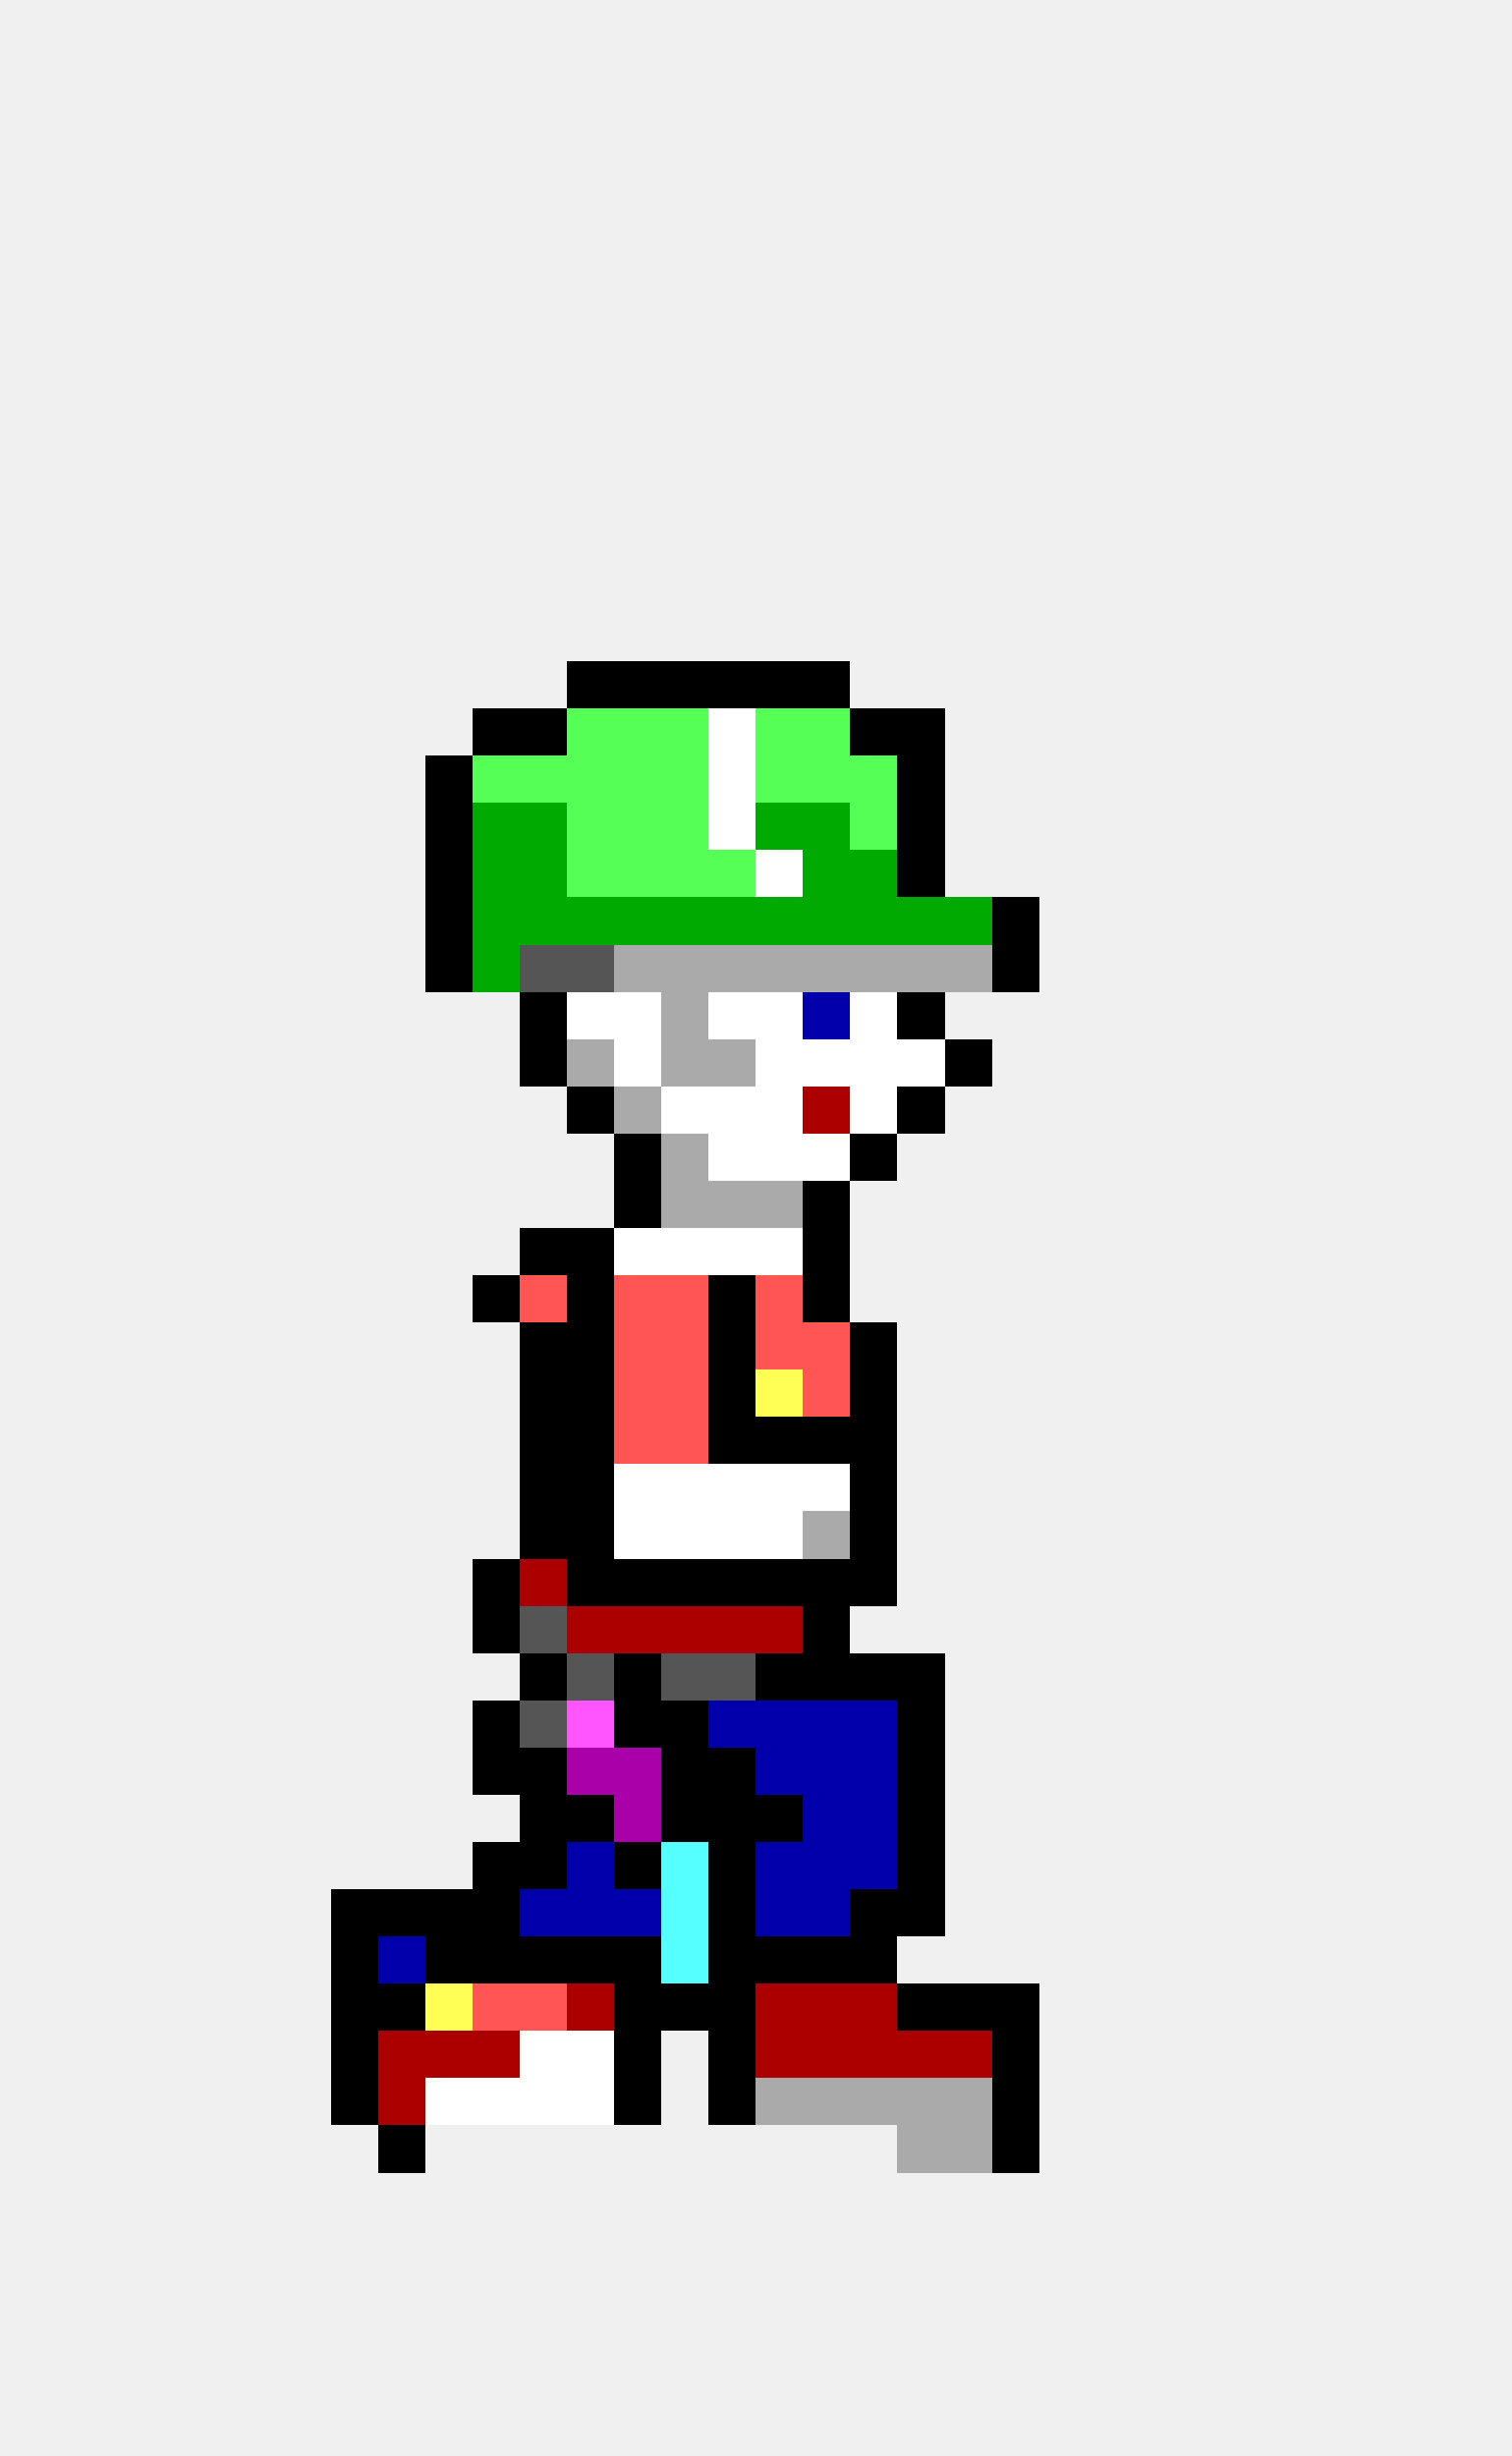
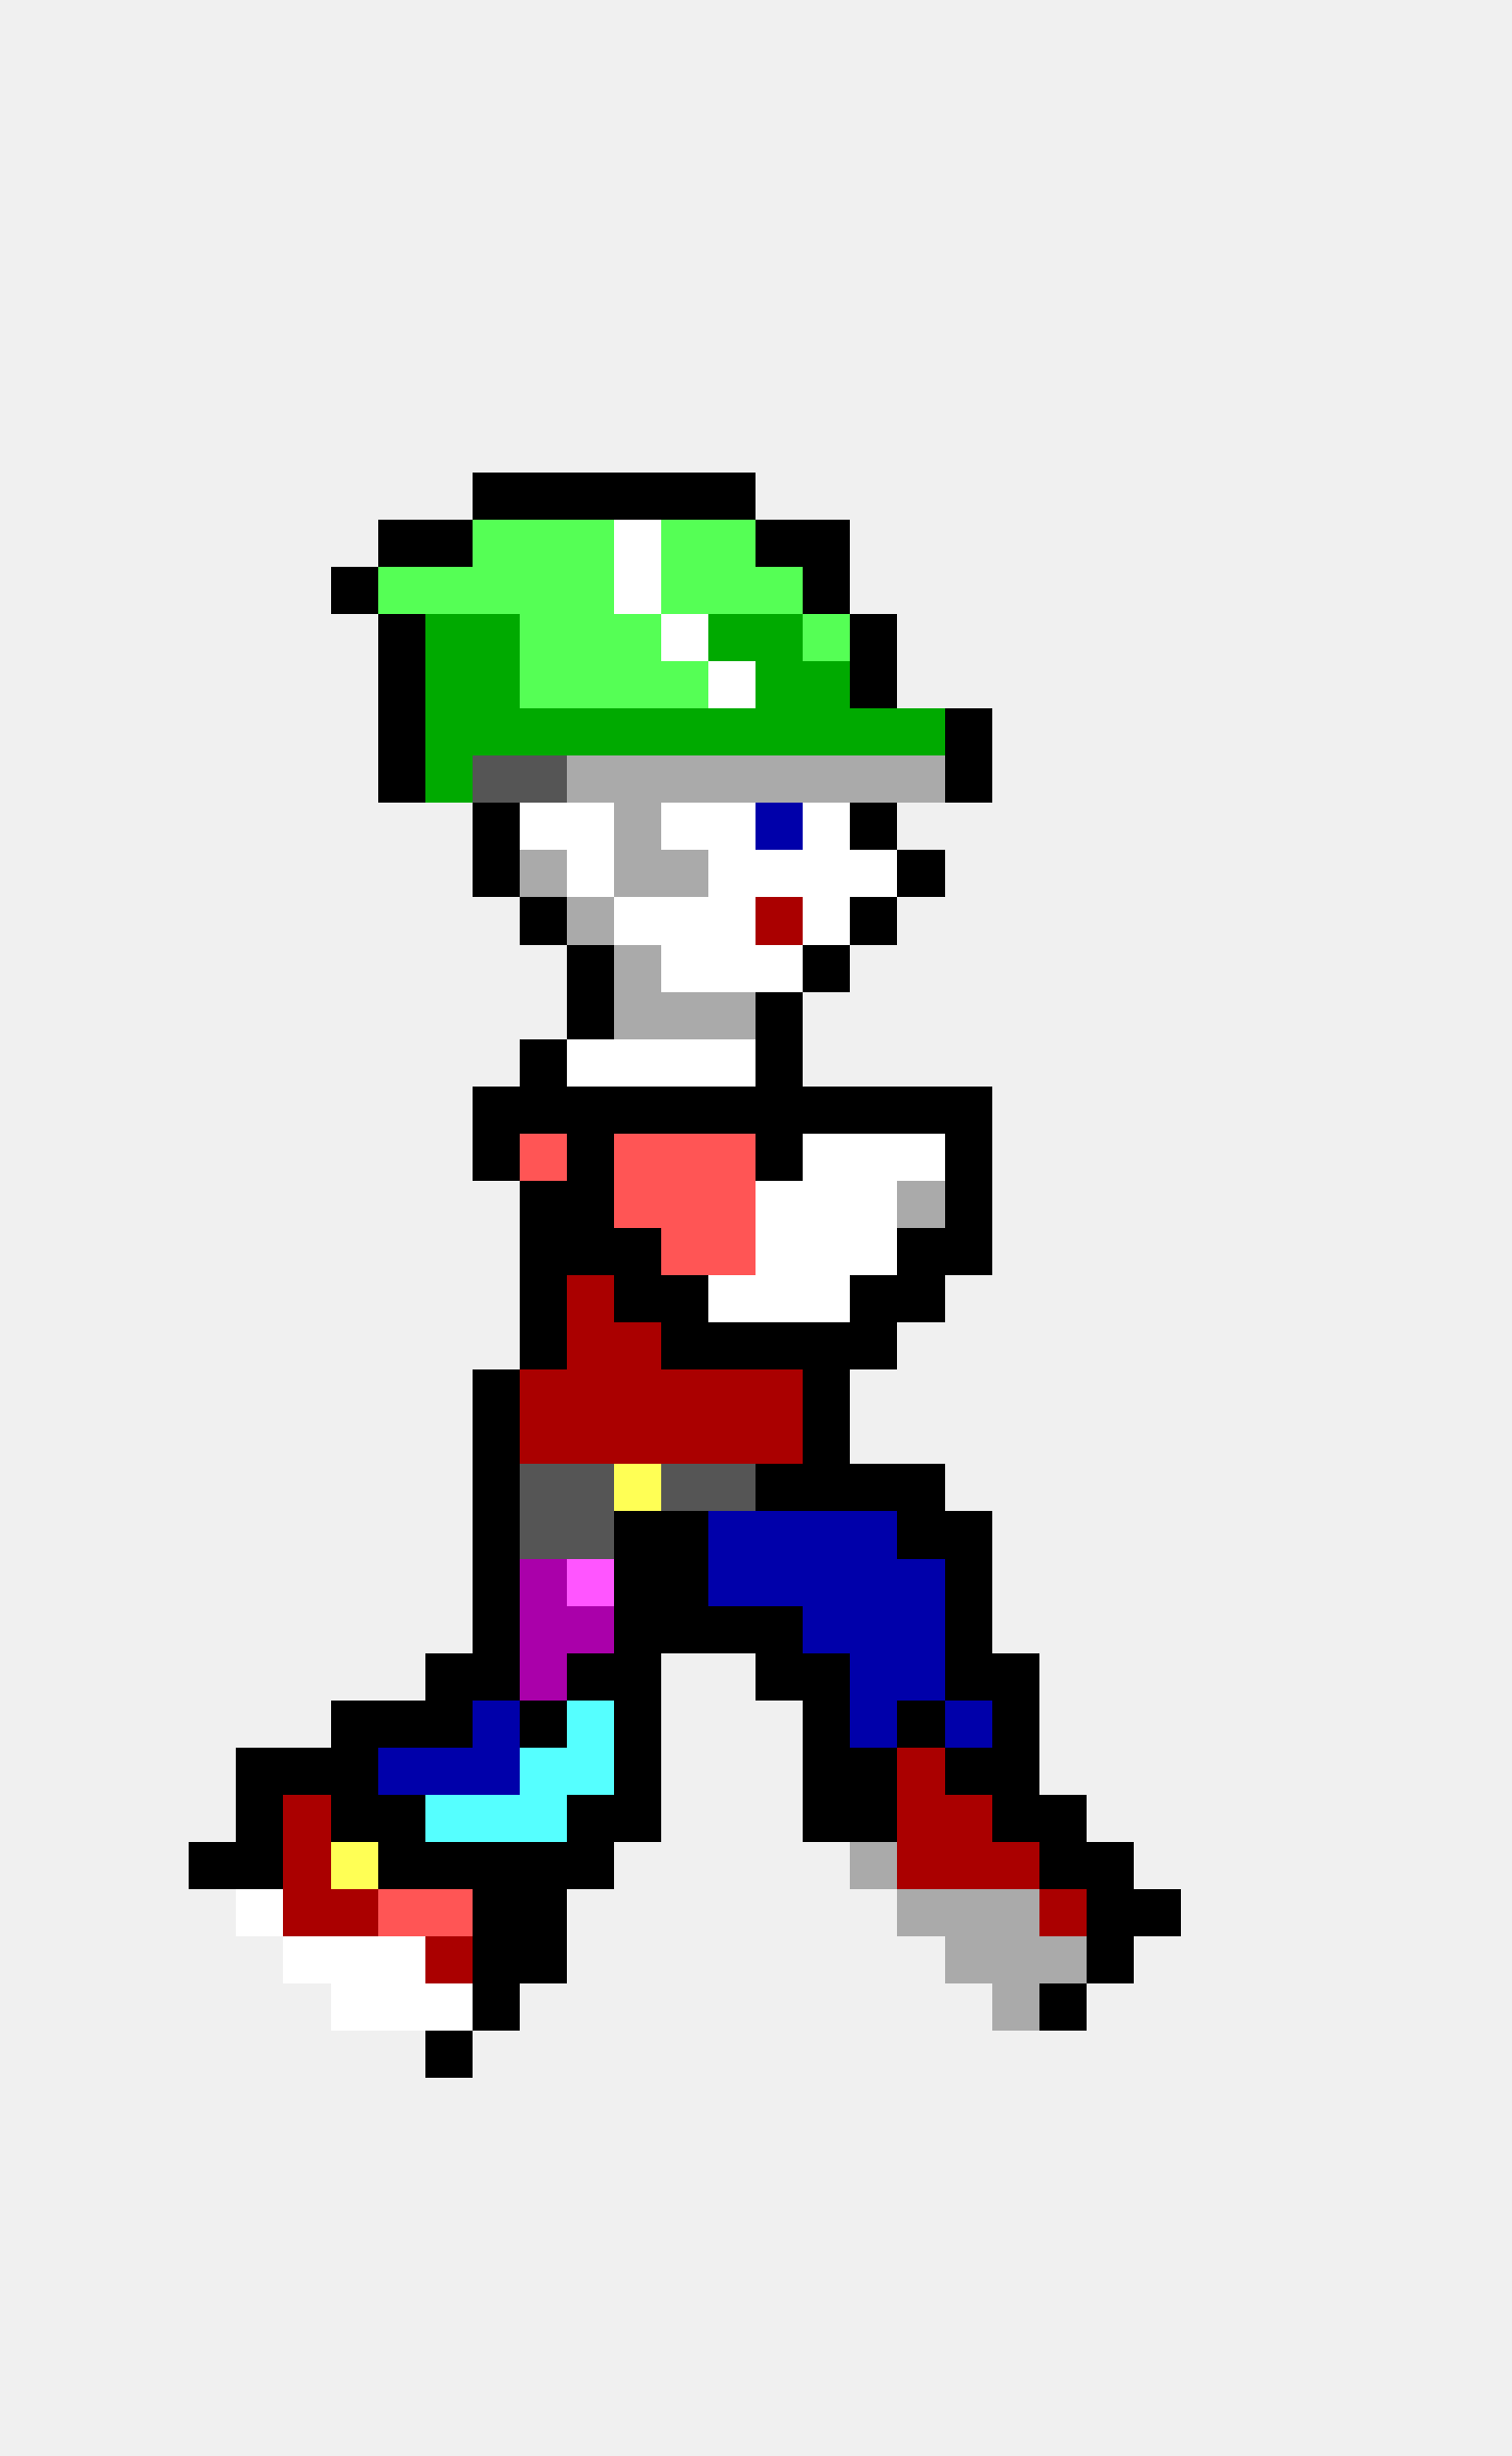
<svg xmlns="http://www.w3.org/2000/svg" width="32" height="52" viewBox="0 0 32 52" shape-rendering="crispEdges">
-   <rect x="12" y="14" width="1" height="1" fill="#000000" />
-   <rect x="13" y="14" width="1" height="1" fill="#000000" />
-   <rect x="14" y="14" width="1" height="1" fill="#000000" />
-   <rect x="15" y="14" width="1" height="1" fill="#000000" />
-   <rect x="16" y="14" width="1" height="1" fill="#000000" />
-   <rect x="17" y="14" width="1" height="1" fill="#000000" />
-   <rect x="10" y="15" width="1" height="1" fill="#000000" />
-   <rect x="11" y="15" width="1" height="1" fill="#000000" />
-   <rect x="12" y="15" width="1" height="1" fill="#55ff55" />
-   <rect x="13" y="15" width="1" height="1" fill="#55ff55" />
-   <rect x="14" y="15" width="1" height="1" fill="#55ff55" />
-   <rect x="15" y="15" width="1" height="1" fill="#ffffff" />
-   <rect x="16" y="15" width="1" height="1" fill="#55ff55" />
-   <rect x="17" y="15" width="1" height="1" fill="#55ff55" />
-   <rect x="18" y="15" width="1" height="1" fill="#000000" />
-   <rect x="19" y="15" width="1" height="1" fill="#000000" />
-   <rect x="9" y="16" width="1" height="1" fill="#000000" />
-   <rect x="10" y="16" width="1" height="1" fill="#55ff55" />
-   <rect x="11" y="16" width="1" height="1" fill="#55ff55" />
-   <rect x="12" y="16" width="1" height="1" fill="#55ff55" />
-   <rect x="13" y="16" width="1" height="1" fill="#55ff55" />
-   <rect x="14" y="16" width="1" height="1" fill="#55ff55" />
-   <rect x="15" y="16" width="1" height="1" fill="#ffffff" />
-   <rect x="16" y="16" width="1" height="1" fill="#55ff55" />
-   <rect x="17" y="16" width="1" height="1" fill="#55ff55" />
-   <rect x="18" y="16" width="1" height="1" fill="#55ff55" />
-   <rect x="19" y="16" width="1" height="1" fill="#000000" />
-   <rect x="9" y="17" width="1" height="1" fill="#000000" />
-   <rect x="10" y="17" width="1" height="1" fill="#00aa00" />
-   <rect x="11" y="17" width="1" height="1" fill="#00aa00" />
-   <rect x="12" y="17" width="1" height="1" fill="#55ff55" />
-   <rect x="13" y="17" width="1" height="1" fill="#55ff55" />
-   <rect x="14" y="17" width="1" height="1" fill="#55ff55" />
+   <rect x="10" y="10" width="1" height="1" fill="#000000" />
+   <rect x="11" y="10" width="1" height="1" fill="#000000" />
+   <rect x="12" y="10" width="1" height="1" fill="#000000" />
+   <rect x="13" y="10" width="1" height="1" fill="#000000" />
+   <rect x="14" y="10" width="1" height="1" fill="#000000" />
+   <rect x="15" y="10" width="1" height="1" fill="#000000" />
+   <rect x="8" y="11" width="1" height="1" fill="#000000" />
+   <rect x="9" y="11" width="1" height="1" fill="#000000" />
+   <rect x="10" y="11" width="1" height="1" fill="#55ff55" />
+   <rect x="11" y="11" width="1" height="1" fill="#55ff55" />
+   <rect x="12" y="11" width="1" height="1" fill="#55ff55" />
+   <rect x="13" y="11" width="1" height="1" fill="#ffffff" />
+   <rect x="14" y="11" width="1" height="1" fill="#55ff55" />
+   <rect x="15" y="11" width="1" height="1" fill="#55ff55" />
+   <rect x="16" y="11" width="1" height="1" fill="#000000" />
+   <rect x="17" y="11" width="1" height="1" fill="#000000" />
+   <rect x="7" y="12" width="1" height="1" fill="#000000" />
+   <rect x="8" y="12" width="1" height="1" fill="#55ff55" />
+   <rect x="9" y="12" width="1" height="1" fill="#55ff55" />
+   <rect x="10" y="12" width="1" height="1" fill="#55ff55" />
+   <rect x="11" y="12" width="1" height="1" fill="#55ff55" />
+   <rect x="12" y="12" width="1" height="1" fill="#55ff55" />
+   <rect x="13" y="12" width="1" height="1" fill="#ffffff" />
+   <rect x="14" y="12" width="1" height="1" fill="#55ff55" />
+   <rect x="15" y="12" width="1" height="1" fill="#55ff55" />
+   <rect x="16" y="12" width="1" height="1" fill="#55ff55" />
+   <rect x="17" y="12" width="1" height="1" fill="#000000" />
+   <rect x="8" y="13" width="1" height="1" fill="#000000" />
+   <rect x="9" y="13" width="1" height="1" fill="#00aa00" />
+   <rect x="10" y="13" width="1" height="1" fill="#00aa00" />
+   <rect x="11" y="13" width="1" height="1" fill="#55ff55" />
+   <rect x="12" y="13" width="1" height="1" fill="#55ff55" />
+   <rect x="13" y="13" width="1" height="1" fill="#55ff55" />
+   <rect x="14" y="13" width="1" height="1" fill="#ffffff" />
+   <rect x="15" y="13" width="1" height="1" fill="#00aa00" />
+   <rect x="16" y="13" width="1" height="1" fill="#00aa00" />
+   <rect x="17" y="13" width="1" height="1" fill="#55ff55" />
+   <rect x="18" y="13" width="1" height="1" fill="#000000" />
+   <rect x="8" y="14" width="1" height="1" fill="#000000" />
+   <rect x="9" y="14" width="1" height="1" fill="#00aa00" />
+   <rect x="10" y="14" width="1" height="1" fill="#00aa00" />
+   <rect x="11" y="14" width="1" height="1" fill="#55ff55" />
+   <rect x="12" y="14" width="1" height="1" fill="#55ff55" />
+   <rect x="13" y="14" width="1" height="1" fill="#55ff55" />
+   <rect x="14" y="14" width="1" height="1" fill="#55ff55" />
+   <rect x="15" y="14" width="1" height="1" fill="#ffffff" />
+   <rect x="16" y="14" width="1" height="1" fill="#00aa00" />
+   <rect x="17" y="14" width="1" height="1" fill="#00aa00" />
+   <rect x="18" y="14" width="1" height="1" fill="#000000" />
+   <rect x="8" y="15" width="1" height="1" fill="#000000" />
+   <rect x="9" y="15" width="1" height="1" fill="#00aa00" />
+   <rect x="10" y="15" width="1" height="1" fill="#00aa00" />
+   <rect x="11" y="15" width="1" height="1" fill="#00aa00" />
+   <rect x="12" y="15" width="1" height="1" fill="#00aa00" />
+   <rect x="13" y="15" width="1" height="1" fill="#00aa00" />
+   <rect x="14" y="15" width="1" height="1" fill="#00aa00" />
+   <rect x="15" y="15" width="1" height="1" fill="#00aa00" />
+   <rect x="16" y="15" width="1" height="1" fill="#00aa00" />
+   <rect x="17" y="15" width="1" height="1" fill="#00aa00" />
+   <rect x="18" y="15" width="1" height="1" fill="#00aa00" />
+   <rect x="19" y="15" width="1" height="1" fill="#00aa00" />
+   <rect x="20" y="15" width="1" height="1" fill="#000000" />
+   <rect x="8" y="16" width="1" height="1" fill="#000000" />
+   <rect x="9" y="16" width="1" height="1" fill="#00aa00" />
+   <rect x="10" y="16" width="1" height="1" fill="#555555" />
+   <rect x="11" y="16" width="1" height="1" fill="#555555" />
+   <rect x="12" y="16" width="1" height="1" fill="#aaaaaa" />
+   <rect x="13" y="16" width="1" height="1" fill="#aaaaaa" />
+   <rect x="14" y="16" width="1" height="1" fill="#aaaaaa" />
+   <rect x="15" y="16" width="1" height="1" fill="#aaaaaa" />
+   <rect x="16" y="16" width="1" height="1" fill="#aaaaaa" />
+   <rect x="17" y="16" width="1" height="1" fill="#aaaaaa" />
+   <rect x="18" y="16" width="1" height="1" fill="#aaaaaa" />
+   <rect x="19" y="16" width="1" height="1" fill="#aaaaaa" />
+   <rect x="20" y="16" width="1" height="1" fill="#000000" />
+   <rect x="10" y="17" width="1" height="1" fill="#000000" />
+   <rect x="11" y="17" width="1" height="1" fill="#ffffff" />
+   <rect x="12" y="17" width="1" height="1" fill="#ffffff" />
+   <rect x="13" y="17" width="1" height="1" fill="#aaaaaa" />
+   <rect x="14" y="17" width="1" height="1" fill="#ffffff" />
  <rect x="15" y="17" width="1" height="1" fill="#ffffff" />
-   <rect x="16" y="17" width="1" height="1" fill="#00aa00" />
-   <rect x="17" y="17" width="1" height="1" fill="#00aa00" />
-   <rect x="18" y="17" width="1" height="1" fill="#55ff55" />
-   <rect x="19" y="17" width="1" height="1" fill="#000000" />
-   <rect x="9" y="18" width="1" height="1" fill="#000000" />
-   <rect x="10" y="18" width="1" height="1" fill="#00aa00" />
-   <rect x="11" y="18" width="1" height="1" fill="#00aa00" />
-   <rect x="12" y="18" width="1" height="1" fill="#55ff55" />
-   <rect x="13" y="18" width="1" height="1" fill="#55ff55" />
-   <rect x="14" y="18" width="1" height="1" fill="#55ff55" />
-   <rect x="15" y="18" width="1" height="1" fill="#55ff55" />
+   <rect x="16" y="17" width="1" height="1" fill="#0000aa" />
+   <rect x="17" y="17" width="1" height="1" fill="#ffffff" />
+   <rect x="18" y="17" width="1" height="1" fill="#000000" />
+   <rect x="10" y="18" width="1" height="1" fill="#000000" />
+   <rect x="11" y="18" width="1" height="1" fill="#aaaaaa" />
+   <rect x="12" y="18" width="1" height="1" fill="#ffffff" />
+   <rect x="13" y="18" width="1" height="1" fill="#aaaaaa" />
+   <rect x="14" y="18" width="1" height="1" fill="#aaaaaa" />
+   <rect x="15" y="18" width="1" height="1" fill="#ffffff" />
  <rect x="16" y="18" width="1" height="1" fill="#ffffff" />
-   <rect x="17" y="18" width="1" height="1" fill="#00aa00" />
-   <rect x="18" y="18" width="1" height="1" fill="#00aa00" />
+   <rect x="17" y="18" width="1" height="1" fill="#ffffff" />
+   <rect x="18" y="18" width="1" height="1" fill="#ffffff" />
  <rect x="19" y="18" width="1" height="1" fill="#000000" />
-   <rect x="9" y="19" width="1" height="1" fill="#000000" />
-   <rect x="10" y="19" width="1" height="1" fill="#00aa00" />
-   <rect x="11" y="19" width="1" height="1" fill="#00aa00" />
-   <rect x="12" y="19" width="1" height="1" fill="#00aa00" />
-   <rect x="13" y="19" width="1" height="1" fill="#00aa00" />
-   <rect x="14" y="19" width="1" height="1" fill="#00aa00" />
-   <rect x="15" y="19" width="1" height="1" fill="#00aa00" />
-   <rect x="16" y="19" width="1" height="1" fill="#00aa00" />
-   <rect x="17" y="19" width="1" height="1" fill="#00aa00" />
-   <rect x="18" y="19" width="1" height="1" fill="#00aa00" />
-   <rect x="19" y="19" width="1" height="1" fill="#00aa00" />
-   <rect x="20" y="19" width="1" height="1" fill="#00aa00" />
-   <rect x="21" y="19" width="1" height="1" fill="#000000" />
-   <rect x="9" y="20" width="1" height="1" fill="#000000" />
-   <rect x="10" y="20" width="1" height="1" fill="#00aa00" />
-   <rect x="11" y="20" width="1" height="1" fill="#555555" />
-   <rect x="12" y="20" width="1" height="1" fill="#555555" />
+   <rect x="11" y="19" width="1" height="1" fill="#000000" />
+   <rect x="12" y="19" width="1" height="1" fill="#aaaaaa" />
+   <rect x="13" y="19" width="1" height="1" fill="#ffffff" />
+   <rect x="14" y="19" width="1" height="1" fill="#ffffff" />
+   <rect x="15" y="19" width="1" height="1" fill="#ffffff" />
+   <rect x="16" y="19" width="1" height="1" fill="#aa0000" />
+   <rect x="17" y="19" width="1" height="1" fill="#ffffff" />
+   <rect x="18" y="19" width="1" height="1" fill="#000000" />
+   <rect x="12" y="20" width="1" height="1" fill="#000000" />
  <rect x="13" y="20" width="1" height="1" fill="#aaaaaa" />
-   <rect x="14" y="20" width="1" height="1" fill="#aaaaaa" />
-   <rect x="15" y="20" width="1" height="1" fill="#aaaaaa" />
-   <rect x="16" y="20" width="1" height="1" fill="#aaaaaa" />
-   <rect x="17" y="20" width="1" height="1" fill="#aaaaaa" />
-   <rect x="18" y="20" width="1" height="1" fill="#aaaaaa" />
-   <rect x="19" y="20" width="1" height="1" fill="#aaaaaa" />
-   <rect x="20" y="20" width="1" height="1" fill="#aaaaaa" />
-   <rect x="21" y="20" width="1" height="1" fill="#000000" />
-   <rect x="11" y="21" width="1" height="1" fill="#000000" />
-   <rect x="12" y="21" width="1" height="1" fill="#ffffff" />
-   <rect x="13" y="21" width="1" height="1" fill="#ffffff" />
+   <rect x="14" y="20" width="1" height="1" fill="#ffffff" />
+   <rect x="15" y="20" width="1" height="1" fill="#ffffff" />
+   <rect x="16" y="20" width="1" height="1" fill="#ffffff" />
+   <rect x="17" y="20" width="1" height="1" fill="#000000" />
+   <rect x="12" y="21" width="1" height="1" fill="#000000" />
+   <rect x="13" y="21" width="1" height="1" fill="#aaaaaa" />
  <rect x="14" y="21" width="1" height="1" fill="#aaaaaa" />
-   <rect x="15" y="21" width="1" height="1" fill="#ffffff" />
-   <rect x="16" y="21" width="1" height="1" fill="#ffffff" />
-   <rect x="17" y="21" width="1" height="1" fill="#0000aa" />
-   <rect x="18" y="21" width="1" height="1" fill="#ffffff" />
-   <rect x="19" y="21" width="1" height="1" fill="#000000" />
+   <rect x="15" y="21" width="1" height="1" fill="#aaaaaa" />
+   <rect x="16" y="21" width="1" height="1" fill="#000000" />
  <rect x="11" y="22" width="1" height="1" fill="#000000" />
-   <rect x="12" y="22" width="1" height="1" fill="#aaaaaa" />
+   <rect x="12" y="22" width="1" height="1" fill="#ffffff" />
  <rect x="13" y="22" width="1" height="1" fill="#ffffff" />
-   <rect x="14" y="22" width="1" height="1" fill="#aaaaaa" />
-   <rect x="15" y="22" width="1" height="1" fill="#aaaaaa" />
-   <rect x="16" y="22" width="1" height="1" fill="#ffffff" />
-   <rect x="17" y="22" width="1" height="1" fill="#ffffff" />
-   <rect x="18" y="22" width="1" height="1" fill="#ffffff" />
-   <rect x="19" y="22" width="1" height="1" fill="#ffffff" />
-   <rect x="20" y="22" width="1" height="1" fill="#000000" />
+   <rect x="14" y="22" width="1" height="1" fill="#ffffff" />
+   <rect x="15" y="22" width="1" height="1" fill="#ffffff" />
+   <rect x="16" y="22" width="1" height="1" fill="#000000" />
+   <rect x="10" y="23" width="1" height="1" fill="#000000" />
+   <rect x="11" y="23" width="1" height="1" fill="#000000" />
  <rect x="12" y="23" width="1" height="1" fill="#000000" />
-   <rect x="13" y="23" width="1" height="1" fill="#aaaaaa" />
-   <rect x="14" y="23" width="1" height="1" fill="#ffffff" />
-   <rect x="15" y="23" width="1" height="1" fill="#ffffff" />
-   <rect x="16" y="23" width="1" height="1" fill="#ffffff" />
-   <rect x="17" y="23" width="1" height="1" fill="#aa0000" />
-   <rect x="18" y="23" width="1" height="1" fill="#ffffff" />
+   <rect x="13" y="23" width="1" height="1" fill="#000000" />
+   <rect x="14" y="23" width="1" height="1" fill="#000000" />
+   <rect x="15" y="23" width="1" height="1" fill="#000000" />
+   <rect x="16" y="23" width="1" height="1" fill="#000000" />
+   <rect x="17" y="23" width="1" height="1" fill="#000000" />
+   <rect x="18" y="23" width="1" height="1" fill="#000000" />
  <rect x="19" y="23" width="1" height="1" fill="#000000" />
-   <rect x="13" y="24" width="1" height="1" fill="#000000" />
-   <rect x="14" y="24" width="1" height="1" fill="#aaaaaa" />
-   <rect x="15" y="24" width="1" height="1" fill="#ffffff" />
-   <rect x="16" y="24" width="1" height="1" fill="#ffffff" />
+   <rect x="20" y="23" width="1" height="1" fill="#000000" />
+   <rect x="10" y="24" width="1" height="1" fill="#000000" />
+   <rect x="11" y="24" width="1" height="1" fill="#ff5555" />
+   <rect x="12" y="24" width="1" height="1" fill="#000000" />
+   <rect x="13" y="24" width="1" height="1" fill="#ff5555" />
+   <rect x="14" y="24" width="1" height="1" fill="#ff5555" />
+   <rect x="15" y="24" width="1" height="1" fill="#ff5555" />
+   <rect x="16" y="24" width="1" height="1" fill="#000000" />
  <rect x="17" y="24" width="1" height="1" fill="#ffffff" />
-   <rect x="18" y="24" width="1" height="1" fill="#000000" />
-   <rect x="13" y="25" width="1" height="1" fill="#000000" />
-   <rect x="14" y="25" width="1" height="1" fill="#aaaaaa" />
-   <rect x="15" y="25" width="1" height="1" fill="#aaaaaa" />
-   <rect x="16" y="25" width="1" height="1" fill="#aaaaaa" />
-   <rect x="17" y="25" width="1" height="1" fill="#000000" />
+   <rect x="18" y="24" width="1" height="1" fill="#ffffff" />
+   <rect x="19" y="24" width="1" height="1" fill="#ffffff" />
+   <rect x="20" y="24" width="1" height="1" fill="#000000" />
+   <rect x="11" y="25" width="1" height="1" fill="#000000" />
+   <rect x="12" y="25" width="1" height="1" fill="#000000" />
+   <rect x="13" y="25" width="1" height="1" fill="#ff5555" />
+   <rect x="14" y="25" width="1" height="1" fill="#ff5555" />
+   <rect x="15" y="25" width="1" height="1" fill="#ff5555" />
+   <rect x="16" y="25" width="1" height="1" fill="#ffffff" />
+   <rect x="17" y="25" width="1" height="1" fill="#ffffff" />
+   <rect x="18" y="25" width="1" height="1" fill="#ffffff" />
+   <rect x="19" y="25" width="1" height="1" fill="#aaaaaa" />
+   <rect x="20" y="25" width="1" height="1" fill="#000000" />
  <rect x="11" y="26" width="1" height="1" fill="#000000" />
  <rect x="12" y="26" width="1" height="1" fill="#000000" />
-   <rect x="13" y="26" width="1" height="1" fill="#ffffff" />
-   <rect x="14" y="26" width="1" height="1" fill="#ffffff" />
-   <rect x="15" y="26" width="1" height="1" fill="#ffffff" />
+   <rect x="13" y="26" width="1" height="1" fill="#000000" />
+   <rect x="14" y="26" width="1" height="1" fill="#ff5555" />
+   <rect x="15" y="26" width="1" height="1" fill="#ff5555" />
  <rect x="16" y="26" width="1" height="1" fill="#ffffff" />
-   <rect x="17" y="26" width="1" height="1" fill="#000000" />
-   <rect x="10" y="27" width="1" height="1" fill="#000000" />
-   <rect x="11" y="27" width="1" height="1" fill="#ff5555" />
-   <rect x="12" y="27" width="1" height="1" fill="#000000" />
-   <rect x="13" y="27" width="1" height="1" fill="#ff5555" />
-   <rect x="14" y="27" width="1" height="1" fill="#ff5555" />
-   <rect x="15" y="27" width="1" height="1" fill="#000000" />
-   <rect x="16" y="27" width="1" height="1" fill="#ff5555" />
-   <rect x="17" y="27" width="1" height="1" fill="#000000" />
+   <rect x="17" y="26" width="1" height="1" fill="#ffffff" />
+   <rect x="18" y="26" width="1" height="1" fill="#ffffff" />
+   <rect x="19" y="26" width="1" height="1" fill="#000000" />
+   <rect x="20" y="26" width="1" height="1" fill="#000000" />
+   <rect x="11" y="27" width="1" height="1" fill="#000000" />
+   <rect x="12" y="27" width="1" height="1" fill="#aa0000" />
+   <rect x="13" y="27" width="1" height="1" fill="#000000" />
+   <rect x="14" y="27" width="1" height="1" fill="#000000" />
+   <rect x="15" y="27" width="1" height="1" fill="#ffffff" />
+   <rect x="16" y="27" width="1" height="1" fill="#ffffff" />
+   <rect x="17" y="27" width="1" height="1" fill="#ffffff" />
+   <rect x="18" y="27" width="1" height="1" fill="#000000" />
+   <rect x="19" y="27" width="1" height="1" fill="#000000" />
  <rect x="11" y="28" width="1" height="1" fill="#000000" />
-   <rect x="12" y="28" width="1" height="1" fill="#000000" />
-   <rect x="13" y="28" width="1" height="1" fill="#ff5555" />
-   <rect x="14" y="28" width="1" height="1" fill="#ff5555" />
+   <rect x="12" y="28" width="1" height="1" fill="#aa0000" />
+   <rect x="13" y="28" width="1" height="1" fill="#aa0000" />
+   <rect x="14" y="28" width="1" height="1" fill="#000000" />
  <rect x="15" y="28" width="1" height="1" fill="#000000" />
-   <rect x="16" y="28" width="1" height="1" fill="#ff5555" />
-   <rect x="17" y="28" width="1" height="1" fill="#ff5555" />
+   <rect x="16" y="28" width="1" height="1" fill="#000000" />
+   <rect x="17" y="28" width="1" height="1" fill="#000000" />
  <rect x="18" y="28" width="1" height="1" fill="#000000" />
-   <rect x="11" y="29" width="1" height="1" fill="#000000" />
-   <rect x="12" y="29" width="1" height="1" fill="#000000" />
-   <rect x="13" y="29" width="1" height="1" fill="#ff5555" />
-   <rect x="14" y="29" width="1" height="1" fill="#ff5555" />
-   <rect x="15" y="29" width="1" height="1" fill="#000000" />
-   <rect x="16" y="29" width="1" height="1" fill="#ffff55" />
-   <rect x="17" y="29" width="1" height="1" fill="#ff5555" />
-   <rect x="18" y="29" width="1" height="1" fill="#000000" />
-   <rect x="11" y="30" width="1" height="1" fill="#000000" />
-   <rect x="12" y="30" width="1" height="1" fill="#000000" />
-   <rect x="13" y="30" width="1" height="1" fill="#ff5555" />
-   <rect x="14" y="30" width="1" height="1" fill="#ff5555" />
-   <rect x="15" y="30" width="1" height="1" fill="#000000" />
-   <rect x="16" y="30" width="1" height="1" fill="#000000" />
+   <rect x="10" y="29" width="1" height="1" fill="#000000" />
+   <rect x="11" y="29" width="1" height="1" fill="#aa0000" />
+   <rect x="12" y="29" width="1" height="1" fill="#aa0000" />
+   <rect x="13" y="29" width="1" height="1" fill="#aa0000" />
+   <rect x="14" y="29" width="1" height="1" fill="#aa0000" />
+   <rect x="15" y="29" width="1" height="1" fill="#aa0000" />
+   <rect x="16" y="29" width="1" height="1" fill="#aa0000" />
+   <rect x="17" y="29" width="1" height="1" fill="#000000" />
+   <rect x="10" y="30" width="1" height="1" fill="#000000" />
+   <rect x="11" y="30" width="1" height="1" fill="#aa0000" />
+   <rect x="12" y="30" width="1" height="1" fill="#aa0000" />
+   <rect x="13" y="30" width="1" height="1" fill="#aa0000" />
+   <rect x="14" y="30" width="1" height="1" fill="#aa0000" />
+   <rect x="15" y="30" width="1" height="1" fill="#aa0000" />
+   <rect x="16" y="30" width="1" height="1" fill="#aa0000" />
  <rect x="17" y="30" width="1" height="1" fill="#000000" />
-   <rect x="18" y="30" width="1" height="1" fill="#000000" />
-   <rect x="11" y="31" width="1" height="1" fill="#000000" />
-   <rect x="12" y="31" width="1" height="1" fill="#000000" />
-   <rect x="13" y="31" width="1" height="1" fill="#ffffff" />
-   <rect x="14" y="31" width="1" height="1" fill="#ffffff" />
-   <rect x="15" y="31" width="1" height="1" fill="#ffffff" />
-   <rect x="16" y="31" width="1" height="1" fill="#ffffff" />
-   <rect x="17" y="31" width="1" height="1" fill="#ffffff" />
+   <rect x="10" y="31" width="1" height="1" fill="#000000" />
+   <rect x="11" y="31" width="1" height="1" fill="#555555" />
+   <rect x="12" y="31" width="1" height="1" fill="#555555" />
+   <rect x="13" y="31" width="1" height="1" fill="#ffff55" />
+   <rect x="14" y="31" width="1" height="1" fill="#555555" />
+   <rect x="15" y="31" width="1" height="1" fill="#555555" />
+   <rect x="16" y="31" width="1" height="1" fill="#000000" />
+   <rect x="17" y="31" width="1" height="1" fill="#000000" />
  <rect x="18" y="31" width="1" height="1" fill="#000000" />
-   <rect x="11" y="32" width="1" height="1" fill="#000000" />
-   <rect x="12" y="32" width="1" height="1" fill="#000000" />
-   <rect x="13" y="32" width="1" height="1" fill="#ffffff" />
-   <rect x="14" y="32" width="1" height="1" fill="#ffffff" />
-   <rect x="15" y="32" width="1" height="1" fill="#ffffff" />
-   <rect x="16" y="32" width="1" height="1" fill="#ffffff" />
-   <rect x="17" y="32" width="1" height="1" fill="#aaaaaa" />
-   <rect x="18" y="32" width="1" height="1" fill="#000000" />
+   <rect x="19" y="31" width="1" height="1" fill="#000000" />
+   <rect x="10" y="32" width="1" height="1" fill="#000000" />
+   <rect x="11" y="32" width="1" height="1" fill="#555555" />
+   <rect x="12" y="32" width="1" height="1" fill="#555555" />
+   <rect x="13" y="32" width="1" height="1" fill="#000000" />
+   <rect x="14" y="32" width="1" height="1" fill="#000000" />
+   <rect x="15" y="32" width="1" height="1" fill="#0000aa" />
+   <rect x="16" y="32" width="1" height="1" fill="#0000aa" />
+   <rect x="17" y="32" width="1" height="1" fill="#0000aa" />
+   <rect x="18" y="32" width="1" height="1" fill="#0000aa" />
+   <rect x="19" y="32" width="1" height="1" fill="#000000" />
+   <rect x="20" y="32" width="1" height="1" fill="#000000" />
  <rect x="10" y="33" width="1" height="1" fill="#000000" />
-   <rect x="11" y="33" width="1" height="1" fill="#aa0000" />
-   <rect x="12" y="33" width="1" height="1" fill="#000000" />
+   <rect x="11" y="33" width="1" height="1" fill="#aa00aa" />
+   <rect x="12" y="33" width="1" height="1" fill="#ff55ff" />
  <rect x="13" y="33" width="1" height="1" fill="#000000" />
  <rect x="14" y="33" width="1" height="1" fill="#000000" />
-   <rect x="15" y="33" width="1" height="1" fill="#000000" />
-   <rect x="16" y="33" width="1" height="1" fill="#000000" />
-   <rect x="17" y="33" width="1" height="1" fill="#000000" />
-   <rect x="18" y="33" width="1" height="1" fill="#000000" />
+   <rect x="15" y="33" width="1" height="1" fill="#0000aa" />
+   <rect x="16" y="33" width="1" height="1" fill="#0000aa" />
+   <rect x="17" y="33" width="1" height="1" fill="#0000aa" />
+   <rect x="18" y="33" width="1" height="1" fill="#0000aa" />
+   <rect x="19" y="33" width="1" height="1" fill="#0000aa" />
+   <rect x="20" y="33" width="1" height="1" fill="#000000" />
  <rect x="10" y="34" width="1" height="1" fill="#000000" />
-   <rect x="11" y="34" width="1" height="1" fill="#555555" />
-   <rect x="12" y="34" width="1" height="1" fill="#aa0000" />
-   <rect x="13" y="34" width="1" height="1" fill="#aa0000" />
-   <rect x="14" y="34" width="1" height="1" fill="#aa0000" />
-   <rect x="15" y="34" width="1" height="1" fill="#aa0000" />
-   <rect x="16" y="34" width="1" height="1" fill="#aa0000" />
-   <rect x="17" y="34" width="1" height="1" fill="#000000" />
-   <rect x="11" y="35" width="1" height="1" fill="#000000" />
-   <rect x="12" y="35" width="1" height="1" fill="#555555" />
+   <rect x="11" y="34" width="1" height="1" fill="#aa00aa" />
+   <rect x="12" y="34" width="1" height="1" fill="#aa00aa" />
+   <rect x="13" y="34" width="1" height="1" fill="#000000" />
+   <rect x="14" y="34" width="1" height="1" fill="#000000" />
+   <rect x="15" y="34" width="1" height="1" fill="#000000" />
+   <rect x="16" y="34" width="1" height="1" fill="#000000" />
+   <rect x="17" y="34" width="1" height="1" fill="#0000aa" />
+   <rect x="18" y="34" width="1" height="1" fill="#0000aa" />
+   <rect x="19" y="34" width="1" height="1" fill="#0000aa" />
+   <rect x="20" y="34" width="1" height="1" fill="#000000" />
+   <rect x="9" y="35" width="1" height="1" fill="#000000" />
+   <rect x="10" y="35" width="1" height="1" fill="#000000" />
+   <rect x="11" y="35" width="1" height="1" fill="#aa00aa" />
+   <rect x="12" y="35" width="1" height="1" fill="#000000" />
  <rect x="13" y="35" width="1" height="1" fill="#000000" />
-   <rect x="14" y="35" width="1" height="1" fill="#555555" />
-   <rect x="15" y="35" width="1" height="1" fill="#555555" />
  <rect x="16" y="35" width="1" height="1" fill="#000000" />
  <rect x="17" y="35" width="1" height="1" fill="#000000" />
-   <rect x="18" y="35" width="1" height="1" fill="#000000" />
-   <rect x="19" y="35" width="1" height="1" fill="#000000" />
-   <rect x="10" y="36" width="1" height="1" fill="#000000" />
-   <rect x="11" y="36" width="1" height="1" fill="#555555" />
-   <rect x="12" y="36" width="1" height="1" fill="#ff55ff" />
+   <rect x="18" y="35" width="1" height="1" fill="#0000aa" />
+   <rect x="19" y="35" width="1" height="1" fill="#0000aa" />
+   <rect x="20" y="35" width="1" height="1" fill="#000000" />
+   <rect x="21" y="35" width="1" height="1" fill="#000000" />
+   <rect x="7" y="36" width="1" height="1" fill="#000000" />
+   <rect x="8" y="36" width="1" height="1" fill="#000000" />
+   <rect x="9" y="36" width="1" height="1" fill="#000000" />
+   <rect x="10" y="36" width="1" height="1" fill="#0000aa" />
+   <rect x="11" y="36" width="1" height="1" fill="#000000" />
+   <rect x="12" y="36" width="1" height="1" fill="#55ffff" />
  <rect x="13" y="36" width="1" height="1" fill="#000000" />
-   <rect x="14" y="36" width="1" height="1" fill="#000000" />
-   <rect x="15" y="36" width="1" height="1" fill="#0000aa" />
-   <rect x="16" y="36" width="1" height="1" fill="#0000aa" />
-   <rect x="17" y="36" width="1" height="1" fill="#0000aa" />
+   <rect x="17" y="36" width="1" height="1" fill="#000000" />
  <rect x="18" y="36" width="1" height="1" fill="#0000aa" />
  <rect x="19" y="36" width="1" height="1" fill="#000000" />
-   <rect x="10" y="37" width="1" height="1" fill="#000000" />
-   <rect x="11" y="37" width="1" height="1" fill="#000000" />
-   <rect x="12" y="37" width="1" height="1" fill="#aa00aa" />
-   <rect x="13" y="37" width="1" height="1" fill="#aa00aa" />
-   <rect x="14" y="37" width="1" height="1" fill="#000000" />
-   <rect x="15" y="37" width="1" height="1" fill="#000000" />
-   <rect x="16" y="37" width="1" height="1" fill="#0000aa" />
-   <rect x="17" y="37" width="1" height="1" fill="#0000aa" />
-   <rect x="18" y="37" width="1" height="1" fill="#0000aa" />
-   <rect x="19" y="37" width="1" height="1" fill="#000000" />
-   <rect x="11" y="38" width="1" height="1" fill="#000000" />
+   <rect x="20" y="36" width="1" height="1" fill="#0000aa" />
+   <rect x="21" y="36" width="1" height="1" fill="#000000" />
+   <rect x="5" y="37" width="1" height="1" fill="#000000" />
+   <rect x="6" y="37" width="1" height="1" fill="#000000" />
+   <rect x="7" y="37" width="1" height="1" fill="#000000" />
+   <rect x="8" y="37" width="1" height="1" fill="#0000aa" />
+   <rect x="9" y="37" width="1" height="1" fill="#0000aa" />
+   <rect x="10" y="37" width="1" height="1" fill="#0000aa" />
+   <rect x="11" y="37" width="1" height="1" fill="#55ffff" />
+   <rect x="12" y="37" width="1" height="1" fill="#55ffff" />
+   <rect x="13" y="37" width="1" height="1" fill="#000000" />
+   <rect x="17" y="37" width="1" height="1" fill="#000000" />
+   <rect x="18" y="37" width="1" height="1" fill="#000000" />
+   <rect x="19" y="37" width="1" height="1" fill="#aa0000" />
+   <rect x="20" y="37" width="1" height="1" fill="#000000" />
+   <rect x="21" y="37" width="1" height="1" fill="#000000" />
+   <rect x="5" y="38" width="1" height="1" fill="#000000" />
+   <rect x="6" y="38" width="1" height="1" fill="#aa0000" />
+   <rect x="7" y="38" width="1" height="1" fill="#000000" />
+   <rect x="8" y="38" width="1" height="1" fill="#000000" />
+   <rect x="9" y="38" width="1" height="1" fill="#55ffff" />
+   <rect x="10" y="38" width="1" height="1" fill="#55ffff" />
+   <rect x="11" y="38" width="1" height="1" fill="#55ffff" />
  <rect x="12" y="38" width="1" height="1" fill="#000000" />
-   <rect x="13" y="38" width="1" height="1" fill="#aa00aa" />
-   <rect x="14" y="38" width="1" height="1" fill="#000000" />
-   <rect x="15" y="38" width="1" height="1" fill="#000000" />
-   <rect x="16" y="38" width="1" height="1" fill="#000000" />
-   <rect x="17" y="38" width="1" height="1" fill="#0000aa" />
-   <rect x="18" y="38" width="1" height="1" fill="#0000aa" />
-   <rect x="19" y="38" width="1" height="1" fill="#000000" />
+   <rect x="13" y="38" width="1" height="1" fill="#000000" />
+   <rect x="17" y="38" width="1" height="1" fill="#000000" />
+   <rect x="18" y="38" width="1" height="1" fill="#000000" />
+   <rect x="19" y="38" width="1" height="1" fill="#aa0000" />
+   <rect x="20" y="38" width="1" height="1" fill="#aa0000" />
+   <rect x="21" y="38" width="1" height="1" fill="#000000" />
+   <rect x="22" y="38" width="1" height="1" fill="#000000" />
+   <rect x="4" y="39" width="1" height="1" fill="#000000" />
+   <rect x="5" y="39" width="1" height="1" fill="#000000" />
+   <rect x="6" y="39" width="1" height="1" fill="#aa0000" />
+   <rect x="7" y="39" width="1" height="1" fill="#ffff55" />
+   <rect x="8" y="39" width="1" height="1" fill="#000000" />
+   <rect x="9" y="39" width="1" height="1" fill="#000000" />
  <rect x="10" y="39" width="1" height="1" fill="#000000" />
  <rect x="11" y="39" width="1" height="1" fill="#000000" />
-   <rect x="12" y="39" width="1" height="1" fill="#0000aa" />
-   <rect x="13" y="39" width="1" height="1" fill="#000000" />
-   <rect x="14" y="39" width="1" height="1" fill="#55ffff" />
-   <rect x="15" y="39" width="1" height="1" fill="#000000" />
-   <rect x="16" y="39" width="1" height="1" fill="#0000aa" />
-   <rect x="17" y="39" width="1" height="1" fill="#0000aa" />
-   <rect x="18" y="39" width="1" height="1" fill="#0000aa" />
-   <rect x="19" y="39" width="1" height="1" fill="#000000" />
-   <rect x="7" y="40" width="1" height="1" fill="#000000" />
-   <rect x="8" y="40" width="1" height="1" fill="#000000" />
-   <rect x="9" y="40" width="1" height="1" fill="#000000" />
+   <rect x="12" y="39" width="1" height="1" fill="#000000" />
+   <rect x="18" y="39" width="1" height="1" fill="#aaaaaa" />
+   <rect x="19" y="39" width="1" height="1" fill="#aa0000" />
+   <rect x="20" y="39" width="1" height="1" fill="#aa0000" />
+   <rect x="21" y="39" width="1" height="1" fill="#aa0000" />
+   <rect x="22" y="39" width="1" height="1" fill="#000000" />
+   <rect x="23" y="39" width="1" height="1" fill="#000000" />
+   <rect x="5" y="40" width="1" height="1" fill="#ffffff" />
+   <rect x="6" y="40" width="1" height="1" fill="#aa0000" />
+   <rect x="7" y="40" width="1" height="1" fill="#aa0000" />
+   <rect x="8" y="40" width="1" height="1" fill="#ff5555" />
+   <rect x="9" y="40" width="1" height="1" fill="#ff5555" />
  <rect x="10" y="40" width="1" height="1" fill="#000000" />
-   <rect x="11" y="40" width="1" height="1" fill="#0000aa" />
-   <rect x="12" y="40" width="1" height="1" fill="#0000aa" />
-   <rect x="13" y="40" width="1" height="1" fill="#0000aa" />
-   <rect x="14" y="40" width="1" height="1" fill="#55ffff" />
-   <rect x="15" y="40" width="1" height="1" fill="#000000" />
-   <rect x="16" y="40" width="1" height="1" fill="#0000aa" />
-   <rect x="17" y="40" width="1" height="1" fill="#0000aa" />
-   <rect x="18" y="40" width="1" height="1" fill="#000000" />
-   <rect x="19" y="40" width="1" height="1" fill="#000000" />
-   <rect x="7" y="41" width="1" height="1" fill="#000000" />
-   <rect x="8" y="41" width="1" height="1" fill="#0000aa" />
-   <rect x="9" y="41" width="1" height="1" fill="#000000" />
+   <rect x="11" y="40" width="1" height="1" fill="#000000" />
+   <rect x="19" y="40" width="1" height="1" fill="#aaaaaa" />
+   <rect x="20" y="40" width="1" height="1" fill="#aaaaaa" />
+   <rect x="21" y="40" width="1" height="1" fill="#aaaaaa" />
+   <rect x="22" y="40" width="1" height="1" fill="#aa0000" />
+   <rect x="23" y="40" width="1" height="1" fill="#000000" />
+   <rect x="24" y="40" width="1" height="1" fill="#000000" />
+   <rect x="6" y="41" width="1" height="1" fill="#ffffff" />
+   <rect x="7" y="41" width="1" height="1" fill="#ffffff" />
+   <rect x="8" y="41" width="1" height="1" fill="#ffffff" />
+   <rect x="9" y="41" width="1" height="1" fill="#aa0000" />
  <rect x="10" y="41" width="1" height="1" fill="#000000" />
  <rect x="11" y="41" width="1" height="1" fill="#000000" />
-   <rect x="12" y="41" width="1" height="1" fill="#000000" />
-   <rect x="13" y="41" width="1" height="1" fill="#000000" />
-   <rect x="14" y="41" width="1" height="1" fill="#55ffff" />
-   <rect x="15" y="41" width="1" height="1" fill="#000000" />
-   <rect x="16" y="41" width="1" height="1" fill="#000000" />
-   <rect x="17" y="41" width="1" height="1" fill="#000000" />
-   <rect x="18" y="41" width="1" height="1" fill="#000000" />
-   <rect x="7" y="42" width="1" height="1" fill="#000000" />
-   <rect x="8" y="42" width="1" height="1" fill="#000000" />
-   <rect x="9" y="42" width="1" height="1" fill="#ffff55" />
-   <rect x="10" y="42" width="1" height="1" fill="#ff5555" />
-   <rect x="11" y="42" width="1" height="1" fill="#ff5555" />
-   <rect x="12" y="42" width="1" height="1" fill="#aa0000" />
-   <rect x="13" y="42" width="1" height="1" fill="#000000" />
-   <rect x="14" y="42" width="1" height="1" fill="#000000" />
-   <rect x="15" y="42" width="1" height="1" fill="#000000" />
-   <rect x="16" y="42" width="1" height="1" fill="#aa0000" />
-   <rect x="17" y="42" width="1" height="1" fill="#aa0000" />
-   <rect x="18" y="42" width="1" height="1" fill="#aa0000" />
-   <rect x="19" y="42" width="1" height="1" fill="#000000" />
-   <rect x="20" y="42" width="1" height="1" fill="#000000" />
-   <rect x="21" y="42" width="1" height="1" fill="#000000" />
-   <rect x="7" y="43" width="1" height="1" fill="#000000" />
-   <rect x="8" y="43" width="1" height="1" fill="#aa0000" />
-   <rect x="9" y="43" width="1" height="1" fill="#aa0000" />
-   <rect x="10" y="43" width="1" height="1" fill="#aa0000" />
-   <rect x="11" y="43" width="1" height="1" fill="#ffffff" />
-   <rect x="12" y="43" width="1" height="1" fill="#ffffff" />
-   <rect x="13" y="43" width="1" height="1" fill="#000000" />
-   <rect x="15" y="43" width="1" height="1" fill="#000000" />
-   <rect x="16" y="43" width="1" height="1" fill="#aa0000" />
-   <rect x="17" y="43" width="1" height="1" fill="#aa0000" />
-   <rect x="18" y="43" width="1" height="1" fill="#aa0000" />
-   <rect x="19" y="43" width="1" height="1" fill="#aa0000" />
-   <rect x="20" y="43" width="1" height="1" fill="#aa0000" />
-   <rect x="21" y="43" width="1" height="1" fill="#000000" />
-   <rect x="7" y="44" width="1" height="1" fill="#000000" />
-   <rect x="8" y="44" width="1" height="1" fill="#aa0000" />
-   <rect x="9" y="44" width="1" height="1" fill="#ffffff" />
-   <rect x="10" y="44" width="1" height="1" fill="#ffffff" />
-   <rect x="11" y="44" width="1" height="1" fill="#ffffff" />
-   <rect x="12" y="44" width="1" height="1" fill="#ffffff" />
-   <rect x="13" y="44" width="1" height="1" fill="#000000" />
-   <rect x="15" y="44" width="1" height="1" fill="#000000" />
-   <rect x="16" y="44" width="1" height="1" fill="#aaaaaa" />
-   <rect x="17" y="44" width="1" height="1" fill="#aaaaaa" />
-   <rect x="18" y="44" width="1" height="1" fill="#aaaaaa" />
-   <rect x="19" y="44" width="1" height="1" fill="#aaaaaa" />
-   <rect x="20" y="44" width="1" height="1" fill="#aaaaaa" />
-   <rect x="21" y="44" width="1" height="1" fill="#000000" />
-   <rect x="8" y="45" width="1" height="1" fill="#000000" />
-   <rect x="19" y="45" width="1" height="1" fill="#aaaaaa" />
-   <rect x="20" y="45" width="1" height="1" fill="#aaaaaa" />
-   <rect x="21" y="45" width="1" height="1" fill="#000000" />
+   <rect x="20" y="41" width="1" height="1" fill="#aaaaaa" />
+   <rect x="21" y="41" width="1" height="1" fill="#aaaaaa" />
+   <rect x="22" y="41" width="1" height="1" fill="#aaaaaa" />
+   <rect x="23" y="41" width="1" height="1" fill="#000000" />
+   <rect x="7" y="42" width="1" height="1" fill="#ffffff" />
+   <rect x="8" y="42" width="1" height="1" fill="#ffffff" />
+   <rect x="9" y="42" width="1" height="1" fill="#ffffff" />
+   <rect x="10" y="42" width="1" height="1" fill="#000000" />
+   <rect x="21" y="42" width="1" height="1" fill="#aaaaaa" />
+   <rect x="22" y="42" width="1" height="1" fill="#000000" />
+   <rect x="9" y="43" width="1" height="1" fill="#000000" />
</svg>
